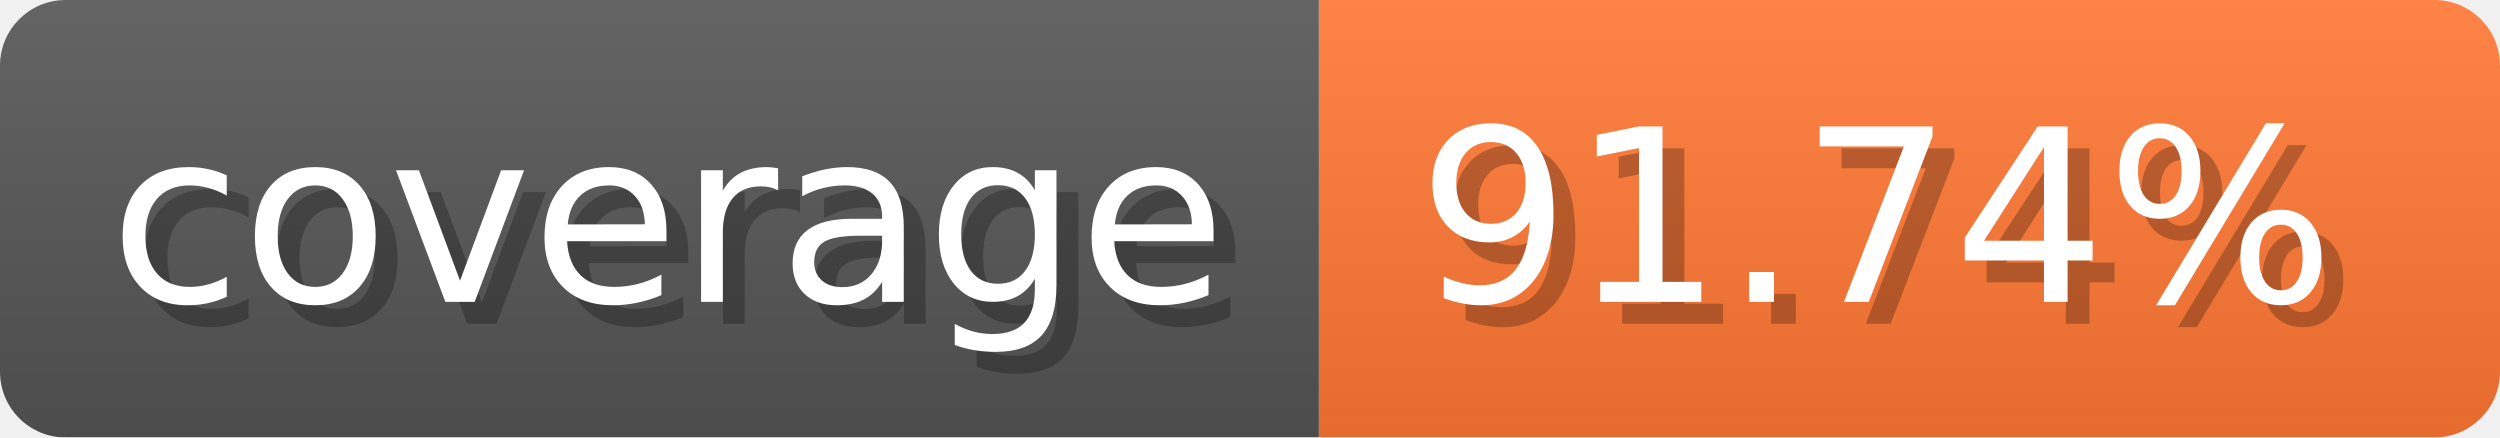
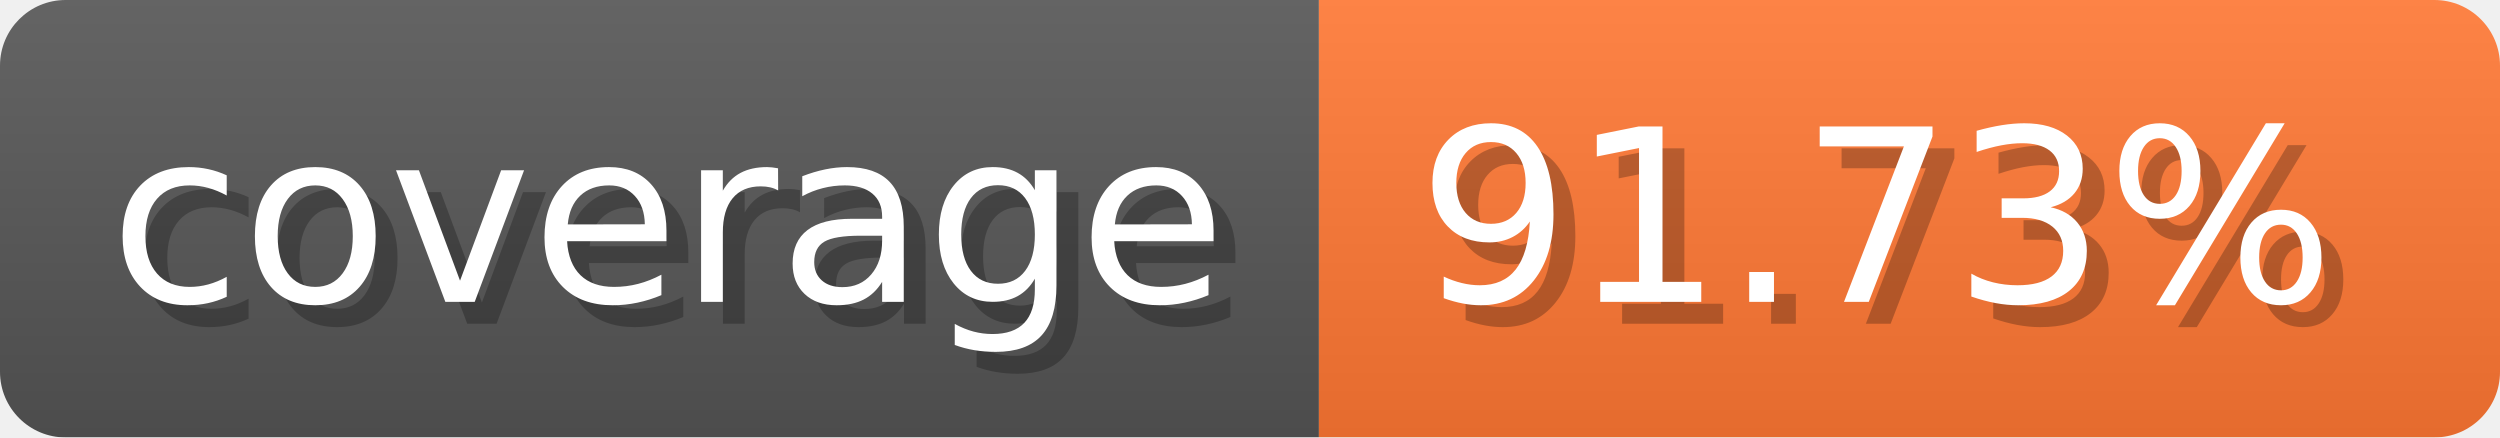
- <svg xmlns="http://www.w3.org/2000/svg" width="114.3" height="20" viewBox="0 0 1143 200" role="img" aria-label="coverage: 91.74%">
-   <linearGradient id="JOHgV" x2="0" y2="100%">
+ <svg xmlns="http://www.w3.org/2000/svg" width="114.3" height="20" viewBox="0 0 1143 200" role="img" aria-label="coverage: 91.73%">
+   <linearGradient id="hXJIM" x2="0" y2="100%">
    <stop offset="0" stop-opacity=".1" stop-color="#EEE" />
    <stop offset="1" stop-opacity=".1" />
  </linearGradient>
-   <mask id="ZTYwO">
+   <mask id="YNreh">
    <rect width="1143" height="200" rx="30" fill="#FFF" />
  </mask>
-   <g mask="url(#ZTYwO)">
+   <g mask="url(#YNreh)">
    <rect width="603" height="200" fill="#555" />
    <rect width="540" height="200" fill="#F73" x="603" />
-     <rect width="1143" height="200" fill="url(#JOHgV)" />
+     <rect width="1143" height="200" fill="url(#hXJIM)" />
  </g>
  <g aria-hidden="true" text-anchor="start" font-family="Verdana,DejaVu Sans,sans-serif" font-size="110">
    <text x="60" y="148" textLength="503" fill="#000" opacity="0.25">coverage</text>
    <text x="50" y="138" textLength="503" fill="#fff">coverage</text>
-     <text x="658" y="148" textLength="440" fill="#000" opacity="0.25">91.74%</text>
-     <text x="648" y="138" textLength="440" fill="#fff">91.74%</text>
+     <text x="658" y="148" textLength="440" fill="#000" opacity="0.25">91.73%</text>
+     <text x="648" y="138" textLength="440" fill="#fff">91.73%</text>
  </g>
</svg>
